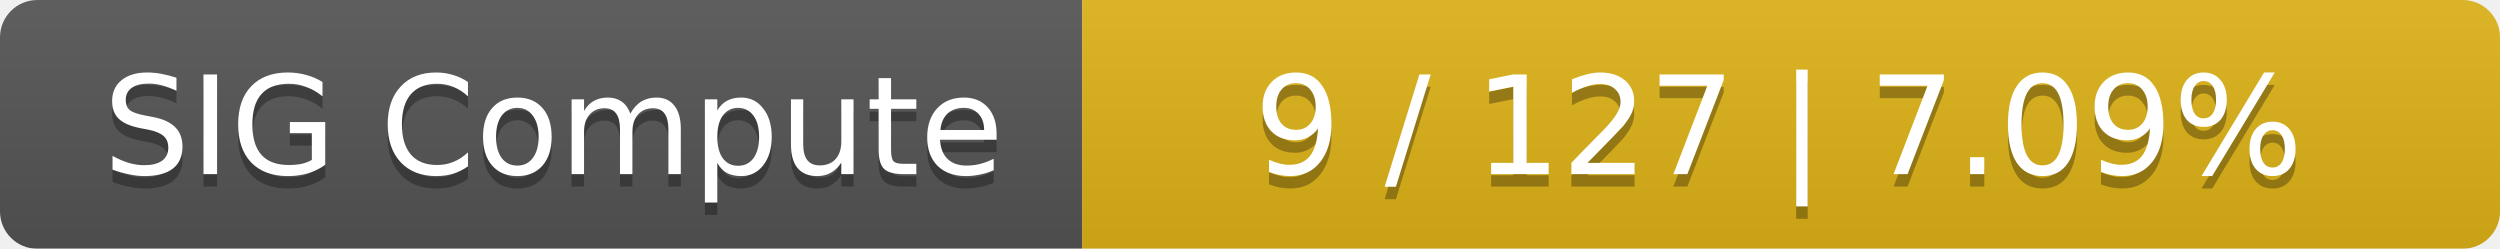
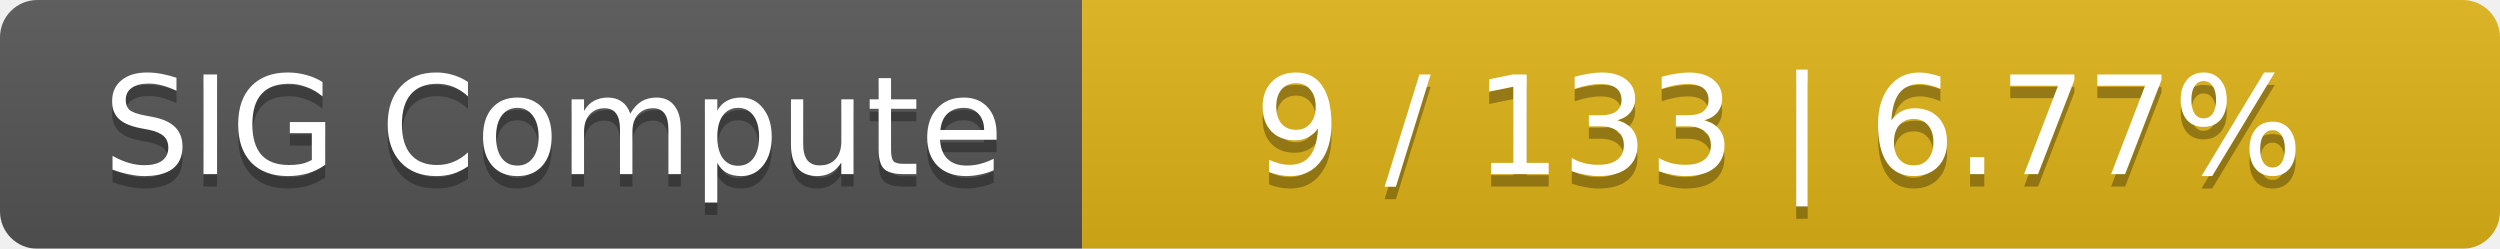
<svg xmlns="http://www.w3.org/2000/svg" width="201" height="20">
  <linearGradient id="smooth" x2="0" y2="100%">
    <stop offset="0" stop-color="#bbb" stop-opacity=".1" />
    <stop offset="1" stop-opacity=".1" />
  </linearGradient>
  <mask id="round">
    <rect width="201" height="20" rx="3" fill="#fff" />
  </mask>
  <g mask="url(#round)">
    <rect width="87" height="20" fill="#555" />
    <rect x="87" width="114" height="20" fill="#dfb317" />
    <rect width="201" height="20" fill="url(#smooth)" />
  </g>
  <g fill="#fff" text-anchor="middle" font-family="DejaVu Sans,Verdana,Geneva,sans-serif" font-size="11">
    <text x="44.5" y="15" fill="#010101" fill-opacity=".3">SIG Compute</text>
    <text x="44.5" y="14">SIG Compute</text>
-     <text x="143" y="15" fill="#010101" fill-opacity=".3">9 / 127    |    7.09%</text>
-     <text x="143" y="14">9 / 127    |    7.09%</text>
+     <text x="143" y="15" fill="#010101" fill-opacity=".3">9 / 133    |    6.77%</text>
+     <text x="143" y="14">9 / 133    |    6.77%</text>
  </g>
</svg>
